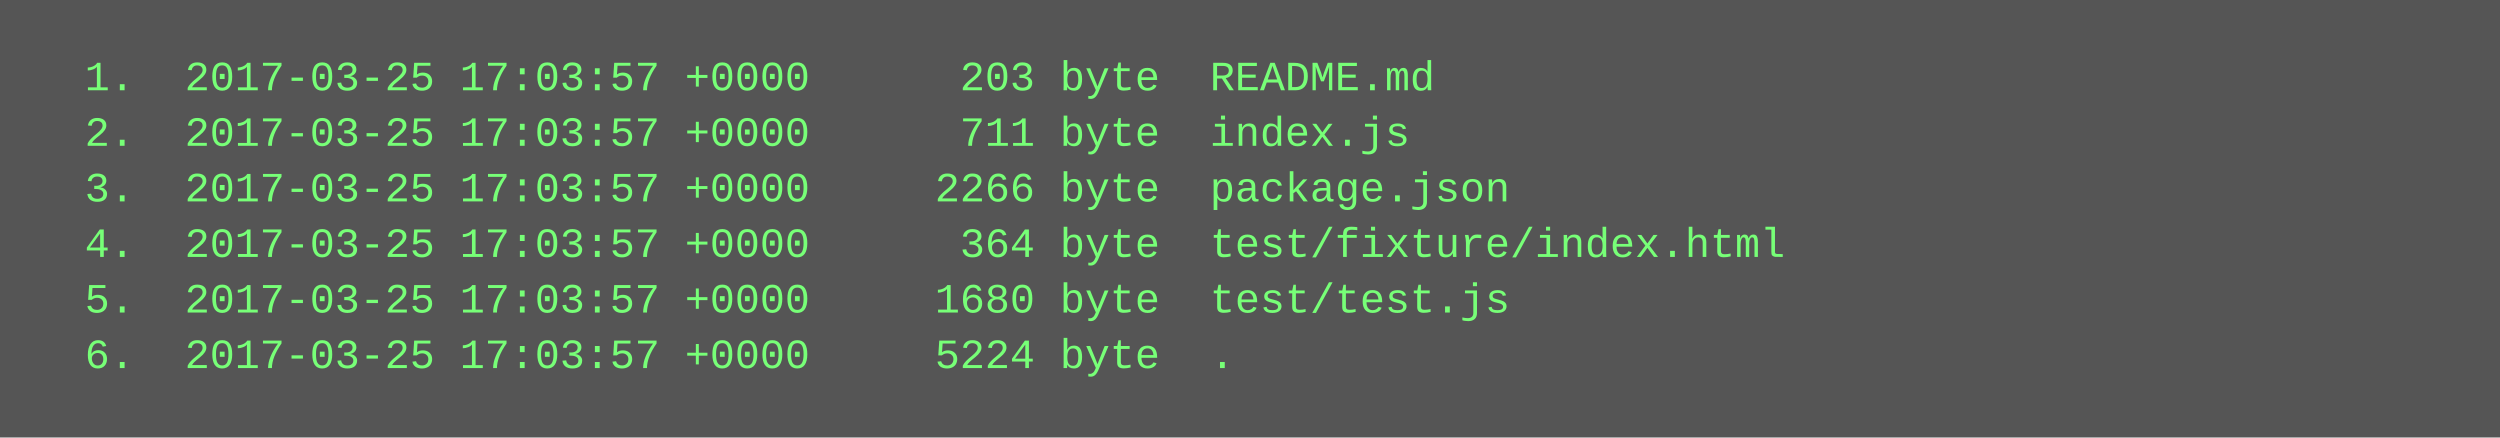
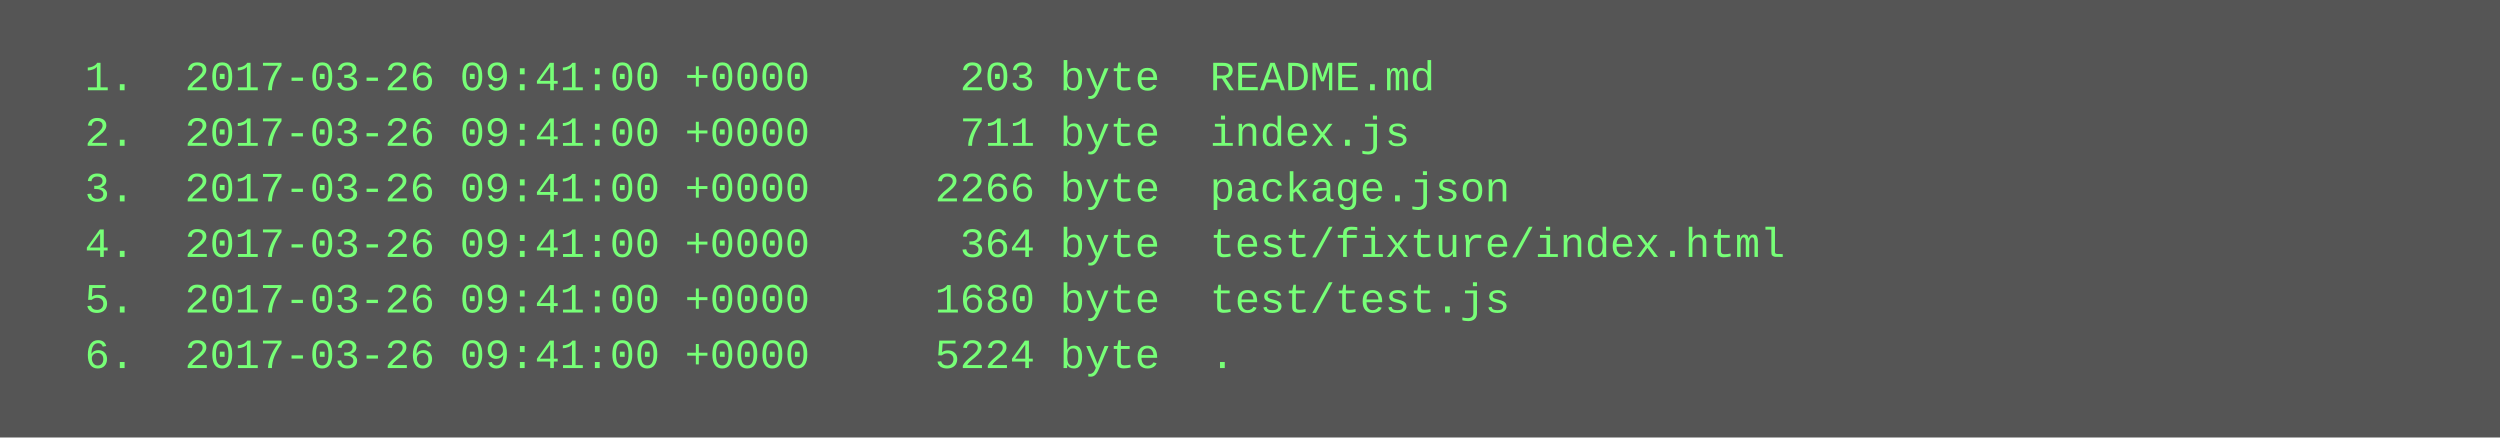
<svg xmlns="http://www.w3.org/2000/svg" height="126" width="720">
  <rect height="126" fill="#555" width="720" />
  <text fill="#7f7" font-family="Courier New" font-size="12" xml:space="preserve">
-     <tspan x="10" y="26">  1.  2017-03-25 17:03:57 +0000      203 byte  README.md</tspan>
-     <tspan x="10" y="42">  2.  2017-03-25 17:03:57 +0000      711 byte  index.js</tspan>
-     <tspan x="10" y="58">  3.  2017-03-25 17:03:57 +0000     2266 byte  package.json</tspan>
-     <tspan x="10" y="74">  4.  2017-03-25 17:03:57 +0000      364 byte  test/fixture/index.html</tspan>
-     <tspan x="10" y="90">  5.  2017-03-25 17:03:57 +0000     1680 byte  test/test.js</tspan>
-     <tspan x="10" y="106">  6.  2017-03-25 17:03:57 +0000     5224 byte  .</tspan>
+     <tspan x="10" y="26">  1.  2017-03-26 09:41:00 +0000      203 byte  README.md</tspan>
+     <tspan x="10" y="42">  2.  2017-03-26 09:41:00 +0000      711 byte  index.js</tspan>
+     <tspan x="10" y="58">  3.  2017-03-26 09:41:00 +0000     2266 byte  package.json</tspan>
+     <tspan x="10" y="74">  4.  2017-03-26 09:41:00 +0000      364 byte  test/fixture/index.html</tspan>
+     <tspan x="10" y="90">  5.  2017-03-26 09:41:00 +0000     1680 byte  test/test.js</tspan>
+     <tspan x="10" y="106">  6.  2017-03-26 09:41:00 +0000     5224 byte  .</tspan>
  </text>
</svg>
